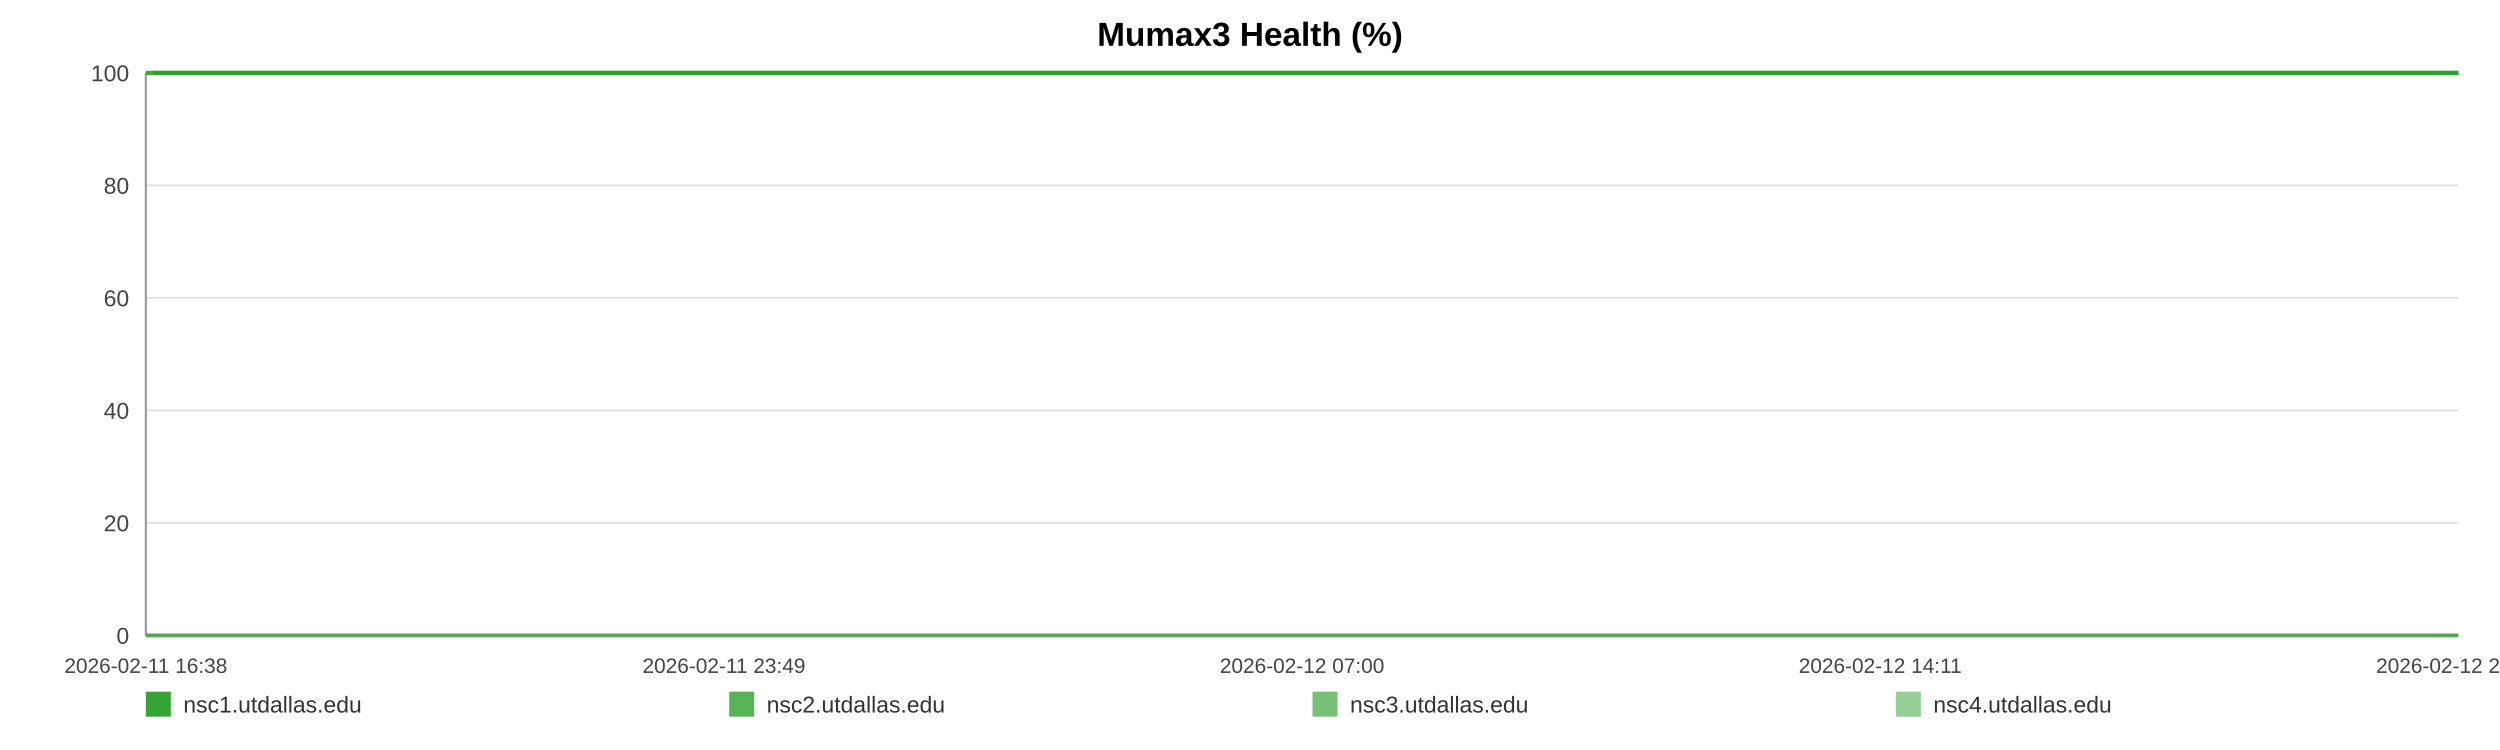
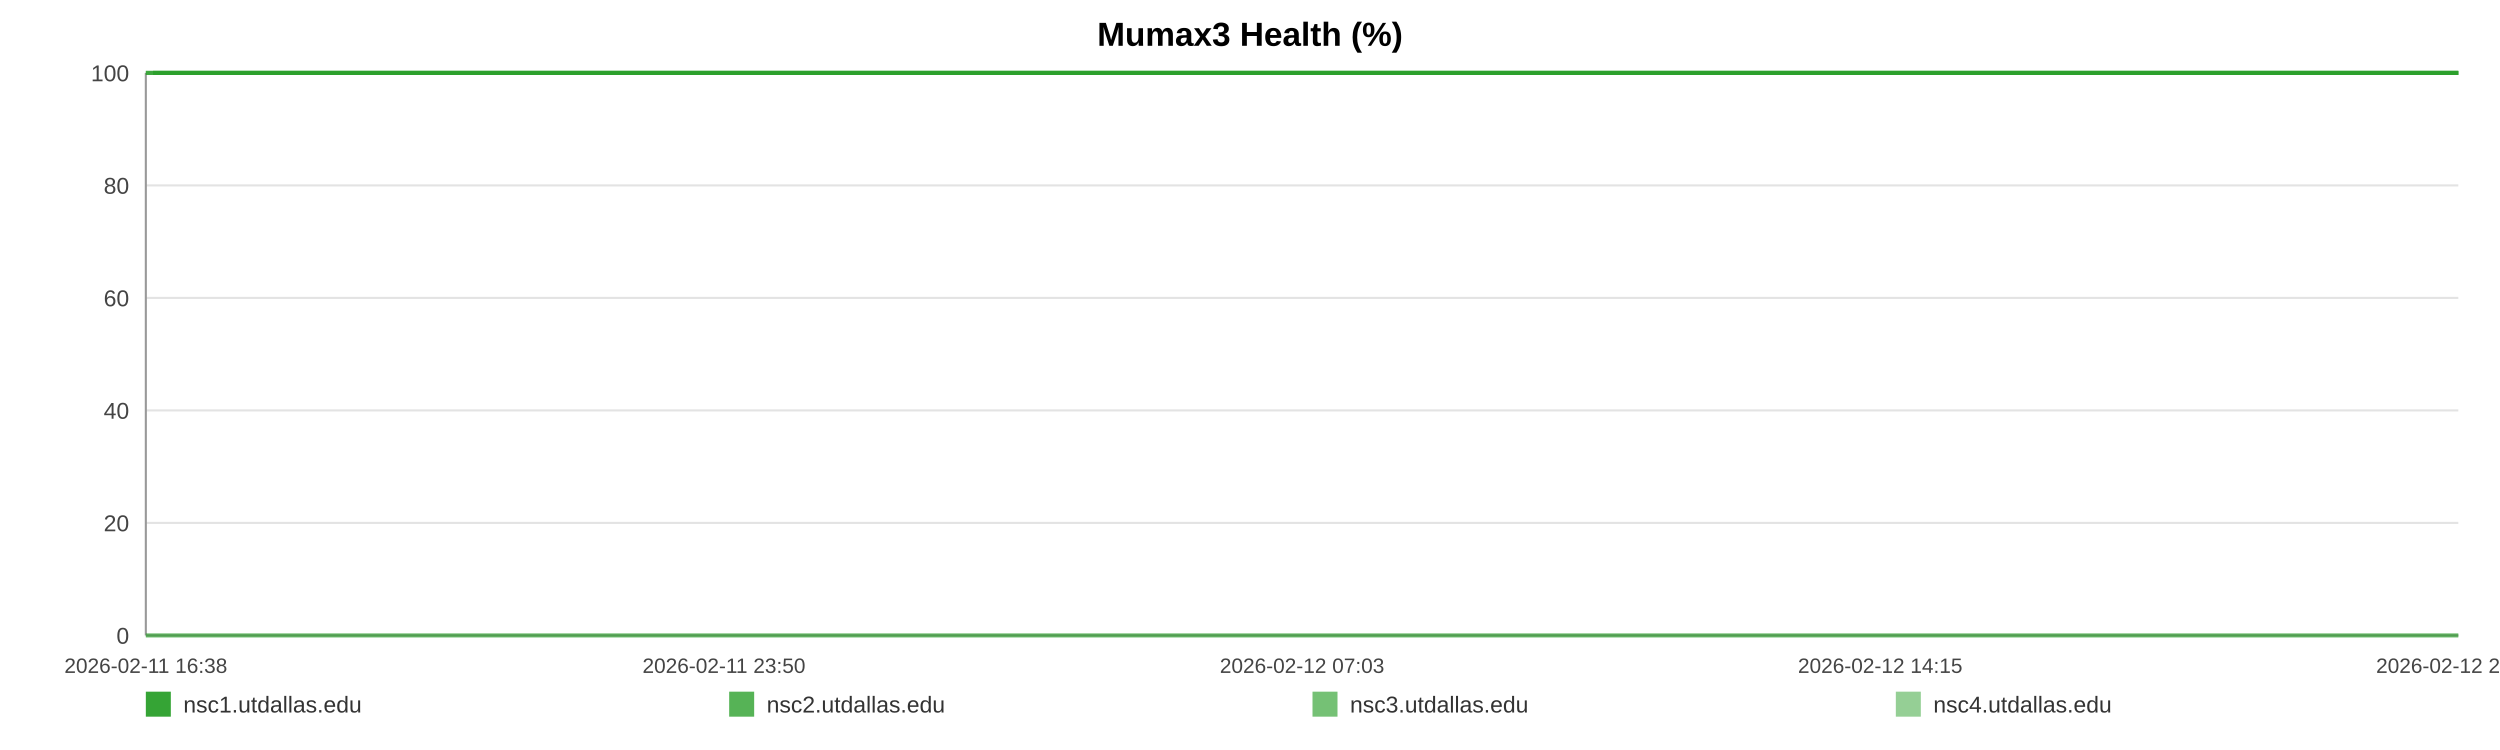
<svg xmlns="http://www.w3.org/2000/svg" width="1200" height="360" viewBox="0 0 1200 360" role="img" aria-label="Mumax3 Health (%)">
  <rect width="100%" height="100%" fill="#ffffff" />
  <text x="600.0" y="22" text-anchor="middle" font-size="16" font-family="Arial, Helvetica, sans-serif" font-weight="bold">Mumax3 Health (%)</text>
  <line x1="70" y1="35.00" x2="1180" y2="35.00" stroke="#e3e3e3" stroke-width="1" />
  <text x="62" y="39.00" text-anchor="end" font-size="11" fill="#444" font-family="Arial, Helvetica, sans-serif">100</text>
  <line x1="70" y1="89.00" x2="1180" y2="89.00" stroke="#e3e3e3" stroke-width="1" />
  <text x="62" y="93.00" text-anchor="end" font-size="11" fill="#444" font-family="Arial, Helvetica, sans-serif">80</text>
  <line x1="70" y1="143.00" x2="1180" y2="143.00" stroke="#e3e3e3" stroke-width="1" />
  <text x="62" y="147.00" text-anchor="end" font-size="11" fill="#444" font-family="Arial, Helvetica, sans-serif">60</text>
  <line x1="70" y1="197.00" x2="1180" y2="197.00" stroke="#e3e3e3" stroke-width="1" />
  <text x="62" y="201.00" text-anchor="end" font-size="11" fill="#444" font-family="Arial, Helvetica, sans-serif">40</text>
  <line x1="70" y1="251.00" x2="1180" y2="251.00" stroke="#e3e3e3" stroke-width="1" />
  <text x="62" y="255.00" text-anchor="end" font-size="11" fill="#444" font-family="Arial, Helvetica, sans-serif">20</text>
  <line x1="70" y1="305.00" x2="1180" y2="305.00" stroke="#e3e3e3" stroke-width="1" />
  <text x="62" y="309.00" text-anchor="end" font-size="11" fill="#444" font-family="Arial, Helvetica, sans-serif">0</text>
  <line x1="70" y1="35" x2="70" y2="305" stroke="#999" />
  <line x1="70" y1="305" x2="1180" y2="305" stroke="#999" />
  <text x="70.00" y="323" text-anchor="middle" font-size="10" fill="#444" font-family="Arial, Helvetica, sans-serif">2026-02-11 16:38</text>
-   <text x="347.50" y="323" text-anchor="middle" font-size="10" fill="#444" font-family="Arial, Helvetica, sans-serif">2026-02-11 23:49</text>
-   <text x="625.00" y="323" text-anchor="middle" font-size="10" fill="#444" font-family="Arial, Helvetica, sans-serif">2026-02-12 07:00</text>
-   <text x="902.50" y="323" text-anchor="middle" font-size="10" fill="#444" font-family="Arial, Helvetica, sans-serif">2026-02-12 14:11</text>
-   <text x="1180.00" y="323" text-anchor="middle" font-size="10" fill="#444" font-family="Arial, Helvetica, sans-serif">2026-02-12 21:22</text>
-   <polyline fill="none" stroke="#2ca02c" stroke-opacity="0.95" stroke-width="2" points="73.46,35.00 76.94,35.00 80.39,35.00 83.87,35.00 87.37,35.00 90.80,35.00 94.28,35.00 98.03,35.00 101.47,35.00 104.92,35.00 108.36,35.00 111.88,35.00 115.32,35.00 118.77,35.00 125.00,35.00 130.37,35.00 133.87,35.00 137.42,35.00 140.88,35.00 144.33,35.00 147.72,35.00 151.22,35.00 154.67,35.00 158.16,35.00 161.65,35.00 165.17,35.00 168.65,35.00 172.13,35.00 175.76,35.00 179.26,35.00 182.71,35.00 186.27,35.00 189.73,35.00 193.20,35.00 196.77,35.00 200.20,35.00 203.67,35.00 207.19,35.00 210.62,35.00 214.08,35.00 217.50,35.00 220.96,35.00 224.43,35.00 227.88,35.00 231.42,35.00 234.91,35.00 238.34,35.00 241.79,35.00 245.29,35.00 248.75,35.00 252.71,35.00 256.18,35.00 259.63,35.00 263.06,35.00 266.51,35.00 269.94,35.00 273.38,35.00 276.86,35.00 280.31,35.00 283.84,35.00 287.30,35.00 290.72,35.00 294.21,35.00 297.71,35.00 301.17,35.00 304.64,35.00 308.07,35.00 311.50,35.00 314.94,35.00 318.37,35.00 321.83,35.00 325.29,35.00 328.73,35.00 332.19,35.00 335.67,35.00 339.09,35.00 342.58,35.00 346.01,35.00 349.45,35.00 353.00,35.00 356.46,35.00 359.91,35.00 363.40,35.00 366.84,35.00 370.32,35.00 373.77,35.00 377.19,35.00 380.63,35.00 384.11,35.00 387.60,35.00 391.05,35.00 394.55,35.00 397.96,35.00 401.44,35.00 404.88,35.00 408.34,35.00 411.77,35.00 415.23,35.00 418.67,35.00 422.15,35.00 425.62,35.00 429.08,35.00 432.55,35.00 436.06,35.00 439.54,35.00 443.00,35.00 446.44,35.00 449.89,35.00 453.34,35.00 456.84,35.00 460.30,35.00 463.75,35.00 467.21,35.00 470.68,35.00 474.16,35.00 477.65,35.00 481.17,35.00 484.61,35.00 488.07,35.00 491.54,35.00 494.99,35.00 498.45,35.00 501.93,35.00 505.69,35.00 509.13,35.00 512.64,35.00 516.09,35.00 519.53,35.00 522.96,35.00 526.36,35.00 529.81,35.00 533.28,35.00 536.73,35.00 540.18,35.00 543.63,35.00 547.09,35.00 550.52,35.00 554.05,35.00 557.49,35.00 560.95,35.00 564.39,35.00 567.85,35.00 571.30,35.00 574.77,35.00 578.25,35.00 581.71,35.00 585.18,35.00 588.63,35.00 592.07,35.00 595.51,35.00 598.96,35.00 602.42,35.00 605.89,35.00 609.39,35.00 612.86,35.00 616.31,35.00 619.81,35.00 623.27,35.00 626.71,35.00 630.18,35.00 633.65,35.00 637.17,35.00 640.67,35.00 644.12,35.00 647.59,35.00 651.03,35.00 654.46,35.00 657.91,35.00 661.38,35.00 664.82,35.00 668.24,35.00 671.69,35.00 675.18,35.00 678.65,35.00 682.12,35.00 685.58,35.00 689.12,35.00 692.57,35.00 696.03,35.00 699.47,35.00 702.90,35.00 706.67,35.00 710.21,35.00 713.64,35.00 717.09,35.00 720.50,35.00 723.97,35.00 727.43,35.00 730.90,35.00 734.38,35.00 737.82,35.00 741.27,35.00 744.73,35.00 748.27,35.00 751.72,35.00 755.16,35.00 758.61,35.00 762.11,35.00 765.64,35.00 769.18,35.00 772.61,35.00 776.08,35.00 779.54,35.00 782.98,35.00 786.46,35.00 789.93,35.00 793.43,35.00 796.88,35.00 800.31,35.00 803.81,35.00 807.27,35.00 810.73,35.00 814.19,35.00 817.70,35.00 821.16,35.00 824.61,35.00 828.03,35.00 831.47,35.00 834.95,35.00 838.40,35.00 841.85,35.00 845.30,35.00 848.72,35.00 852.18,35.00 855.66,35.00 859.13,35.00 862.60,35.00 866.11,35.00 869.58,35.00 873.06,35.00 876.51,35.00 879.98,35.00 883.44,35.00 886.90,35.00 890.37,35.00 893.91,35.00 897.37,35.00 900.85,35.00 904.31,35.00 907.76,35.00 911.23,35.00 914.65,35.00 918.11,35.00 921.60,35.00 925.06,35.00 928.53,35.00 931.99,35.00 935.48,35.00 938.93,35.00 942.40,35.00 945.88,35.00 949.38,35.00 952.82,35.00 956.28,35.00 959.76,35.00 963.26,35.00 966.74,35.00 970.19,35.00 973.65,35.00 977.49,35.00 980.97,35.00 984.44,35.00 987.90,35.00 991.40,35.00 994.87,35.00 998.34,35.00 1001.82,35.00 1005.25,35.00 1008.82,35.00 1012.33,35.00 1015.76,35.00 1019.22,35.00 1022.68,35.00 1026.15,35.00 1029.61,35.00 1033.20,35.00 1036.67,35.00 1040.12,35.00 1043.63,35.00 1047.36,35.00 1050.83,35.00 1055.19,35.00 1061.04,35.00 1064.58,35.00 1068.12,35.00 1071.58,35.00 1074.97,35.00 1078.41,35.00 1081.93,35.00 1085.40,35.00 1088.89,35.00 1092.50,35.00 1096.08,35.00 1099.75,35.00 1103.22,35.00 1106.69,35.00 1110.15,35.00 1113.66,35.00 1117.17,35.00 1120.67,35.00 1124.11,35.00 1127.56,35.00 1131.17,35.00 1134.65,35.00 1138.08,35.00 1141.55,35.00 1145.07,35.00 1148.66,35.00 1152.15,35.00 1155.62,35.00 1159.18,35.00 1162.49,35.00 1165.94,35.00 1169.47,35.00 1172.91,35.00 1176.43,35.00 1180.00,35.00" />
-   <polyline fill="none" stroke="#2ca02c" stroke-opacity="0.80" stroke-width="2" points="70.00,35.00 73.46,35.00 76.94,35.00 80.39,35.00 83.87,35.00 87.37,35.00 90.80,35.00 94.28,35.00 98.03,35.00 101.47,35.00 104.92,35.00 108.36,35.00 111.88,35.00 115.32,35.00 118.77,35.00 125.00,35.00 130.37,35.00 133.87,35.00 137.42,35.00 140.88,35.00 144.33,35.00 147.72,35.00 151.22,35.00 154.67,35.00 158.16,35.00 161.65,35.00 165.17,35.00 168.65,35.00 172.13,35.00 175.76,35.00 179.26,35.00 182.71,35.00 186.27,35.00 189.73,35.00 193.20,35.00 196.77,35.00 200.20,35.00 203.67,35.00 207.19,35.00 210.62,35.00 214.08,35.00 217.50,35.00 220.96,35.00 224.43,35.00 227.88,35.00 231.42,35.00 234.91,35.00 238.34,35.00 241.79,35.00 245.29,35.00 248.75,35.00 252.71,35.00 256.18,35.00 259.63,35.00 263.06,35.00 266.51,35.00 269.94,35.00 273.38,35.00 276.86,35.00 280.31,35.00 283.84,35.00 287.30,35.00 290.72,35.00 294.21,35.00 297.71,35.00 301.17,35.00 304.64,35.00 308.07,35.00 311.50,35.00 314.94,35.00 318.37,35.00 321.83,35.00 325.29,35.00 328.73,35.00 332.19,35.00 335.67,35.00 339.09,35.00 342.58,35.00 346.01,35.00 349.45,35.00 353.00,35.00 356.46,35.00 359.91,35.00 363.40,35.00 366.84,35.00 370.32,35.00 373.77,35.00 377.19,35.00 380.63,35.00 384.11,35.00 387.60,35.00 391.05,35.00 394.55,35.00 397.96,35.00 401.44,35.00 404.88,35.00 408.34,35.00 411.77,35.00 415.23,35.00 418.67,35.00 422.15,35.00 425.62,35.00 429.08,35.00 432.55,35.00 436.06,35.00 439.54,35.00 443.00,35.00 446.44,35.00 449.89,35.00 453.34,35.00 456.84,35.00 460.30,35.00 463.75,35.00 467.21,35.00 470.68,35.00 474.16,35.00 477.65,35.00 481.17,35.00 484.61,35.00 488.07,35.00 491.54,35.00 494.99,35.00 498.45,35.00 501.93,35.00 505.69,35.00 509.13,35.00 512.64,35.00 516.09,35.00 519.53,35.00 522.96,35.00 526.36,35.00 529.81,35.00 533.28,35.00 536.73,35.00 540.18,35.00 543.63,35.00 547.09,35.00 550.52,35.00 554.05,35.00 557.49,35.00 560.95,35.00 564.39,35.00 567.85,35.00 571.30,35.00 574.77,35.00 578.25,35.00 581.71,35.00 585.18,35.00 588.63,35.00 592.07,35.00 595.51,35.00 598.96,35.00 602.42,35.00 605.89,35.00 609.39,35.00 612.86,35.00 616.31,35.00 619.81,35.00 623.27,35.00 626.71,35.00 630.18,35.00 633.65,35.00 637.17,35.00 640.67,35.00 644.12,35.00 647.59,35.00 651.03,35.00 654.46,35.00 657.91,35.00 661.38,35.00 664.82,35.00 668.24,35.00 671.69,35.00 675.18,35.00 678.65,35.00 682.12,35.00 685.58,35.00 689.12,35.00 692.57,35.00 696.03,35.00 699.47,35.00 702.90,35.00 706.67,35.00 710.21,35.00 713.64,35.00 717.09,35.00 720.50,35.00 723.97,35.00 727.43,35.00 730.90,35.00 734.38,35.00 737.82,35.00 741.27,35.00 744.73,35.00 748.27,35.00 751.72,35.00 755.16,35.00 758.61,35.00 762.11,35.00 765.64,35.00 769.18,35.00 772.61,35.00 776.08,35.00 779.54,35.00 782.98,35.00 786.46,35.00 789.93,35.00 793.43,35.00 796.88,35.00 800.31,35.00 803.81,35.00 807.27,35.00 810.73,35.00 814.19,35.00 817.70,35.00 821.16,35.00 824.61,35.00 828.03,35.00 831.47,35.00 834.95,35.00 838.40,35.00 841.85,35.00 845.30,35.00 848.72,35.00 852.18,35.00 855.66,35.00 859.13,35.00 862.60,35.00 866.11,35.00 869.58,35.00 873.06,35.00 876.51,35.00 879.98,35.00 883.44,35.00 886.90,35.00 890.37,35.00 893.91,35.00 897.37,35.00 900.85,35.00 904.31,35.00 907.76,35.00 911.23,35.00 914.65,35.00 918.11,35.00 921.60,35.00 925.06,35.00 928.53,35.00 931.99,35.00 935.48,35.00 938.93,35.00 942.40,35.00 945.88,35.00 949.38,35.00 952.82,35.00 956.28,35.00 959.76,35.00 963.26,35.00 966.74,35.00 970.19,35.00 973.65,35.00 977.49,35.00 980.97,35.00 984.44,35.00 987.90,35.00 991.40,35.00 994.87,35.00 998.34,35.00 1001.82,35.00 1005.25,35.00 1008.82,35.00 1012.33,35.00 1015.76,35.00 1019.22,35.00 1022.68,35.00 1026.15,35.00 1029.61,35.00 1033.20,35.00 1036.67,35.00 1040.12,35.00 1043.63,35.00 1047.36,35.00 1050.83,35.00 1055.19,35.00 1061.04,35.00 1064.58,35.00 1068.12,35.00 1071.58,35.00 1074.97,35.00 1078.41,35.00 1081.93,35.00 1085.40,35.00 1088.89,35.00 1092.50,35.00 1096.08,35.00 1099.75,35.00 1103.22,35.00 1106.69,35.00 1110.15,35.00 1113.66,35.00 1117.17,35.00 1120.67,35.00 1124.11,35.00 1127.56,35.00 1131.17,35.00 1134.65,35.00 1138.08,35.00 1141.55,35.00 1145.07,35.00 1148.66,35.00 1152.15,35.00 1155.62,35.00 1159.18,35.00 1162.49,35.00 1165.94,35.00 1169.47,35.00 1172.91,35.00 1176.43,35.00 1180.00,35.00" />
-   <polyline fill="none" stroke="#2ca02c" stroke-opacity="0.65" stroke-width="2" points="70.00,305.00 73.46,305.00 76.94,305.00 80.39,305.00 83.87,305.00 87.37,305.00 90.80,305.00 94.28,305.00 98.03,305.00 101.47,305.00 104.92,305.00 108.36,305.00 111.88,305.00 115.32,305.00 118.77,305.00 125.00,305.00 130.37,305.00 133.87,305.00 137.42,305.00 140.88,305.00 144.33,305.00 147.72,305.00 151.22,305.00 154.67,305.00 158.16,305.00 161.65,305.00 165.17,305.00 168.65,305.00 172.13,305.00 175.76,305.00 179.26,305.00 182.71,305.00 186.27,305.00 189.73,305.00 193.20,305.00 196.77,305.00 200.20,305.00 203.67,305.00 207.19,305.00 210.62,305.00 214.08,305.00 217.50,305.00 220.96,305.00 224.43,305.00 227.88,305.00 231.42,305.00 234.91,305.00 238.34,305.00 241.79,305.00 245.29,305.00 248.75,305.00 252.71,305.00 256.18,305.00 259.63,305.00 263.06,305.00 266.51,305.00 269.94,305.00 273.38,305.00 276.86,305.00 280.31,305.00 283.84,305.00 287.30,305.00 290.72,305.00 294.21,305.00 297.71,305.00 301.17,305.00 304.64,305.00 308.07,305.00 311.50,305.00 314.94,305.00 318.37,305.00 321.83,305.00 325.29,305.00 328.73,305.00 332.19,305.00 335.67,305.00 339.09,305.00 342.58,305.00 346.01,305.00 349.45,305.00 353.00,305.00 356.46,305.00 359.91,305.00 363.40,305.00 366.84,305.00 370.32,305.00 373.77,305.00 377.19,305.00 380.63,305.00 384.11,305.00 387.60,305.00 391.05,305.00 394.55,305.00 397.96,305.00 401.44,305.00 404.88,305.00 408.34,305.00 411.77,305.00 415.23,305.00 418.67,305.00 422.15,305.00 425.62,305.00 429.08,305.00 432.55,305.00 436.06,305.00 439.54,305.00 443.00,305.00 446.44,305.00 449.89,305.00 453.34,305.00 456.84,305.00 460.30,305.00 463.75,305.00 467.21,305.00 470.68,305.00 474.16,305.00 477.65,305.00 481.17,305.00 484.61,305.00 488.07,305.00 491.54,305.00 494.99,305.00 498.45,305.00 501.93,305.00 505.69,305.00 509.13,305.00 512.64,305.00 516.09,305.00 519.53,305.00 522.96,305.00 526.36,305.00 529.81,305.00 533.28,305.00 536.73,305.00 540.18,305.00 543.63,305.00 547.09,305.00 550.52,305.00 554.05,305.00 557.49,305.00 560.95,305.00 564.39,305.00 567.85,305.00 571.30,305.00 574.77,305.00 578.25,305.00 581.71,305.00 585.18,305.00 588.63,305.00 592.07,305.00 595.51,305.00 598.96,305.00 602.42,305.00 605.89,305.00 609.39,305.00 612.86,305.00 616.31,305.00 619.81,305.00 623.27,305.00 626.71,305.00 630.18,305.00 633.65,305.00 637.17,305.00 640.67,305.00 644.12,305.00 647.59,305.00 651.03,305.00 654.46,305.00 657.91,305.00 661.38,305.00 664.82,305.00 668.24,305.00 671.69,305.00 675.18,305.00 678.65,305.00 682.12,305.00 685.58,305.00 689.12,305.00 692.57,305.00 696.03,305.00 699.47,305.00 702.90,305.00 706.67,305.00 710.21,305.00 713.64,305.00 717.09,305.00 720.50,305.00 723.97,305.00 727.43,305.00 730.90,305.00 734.38,305.00 737.82,305.00 741.27,305.00 744.73,305.00 748.27,305.00 751.72,305.00 755.16,305.00 758.61,305.00 762.11,305.00 765.64,305.00 769.18,305.00 772.61,305.00 776.08,305.00 779.54,305.00 782.98,305.00 786.46,305.00 789.93,305.00 793.43,305.00 796.88,305.00 800.31,305.00 803.81,305.00 807.27,305.00 810.73,305.00 814.19,305.00 817.70,305.00 821.16,305.00 824.61,305.00 828.03,305.00 831.47,305.00 834.95,305.00 838.40,305.00 841.85,305.00 845.30,305.00 848.72,305.00 852.18,305.00 855.66,305.00 859.13,305.00 862.60,305.00 866.11,305.00 869.58,305.00 873.06,305.00 876.51,305.00 879.98,305.00 883.44,305.00 886.90,305.00 890.37,305.00 893.91,305.00 897.37,305.00 900.85,305.00 904.31,305.00 907.76,305.00 911.23,305.00 914.65,305.00 918.11,305.00 921.60,305.00 925.06,305.00 928.53,305.00 931.99,305.00 935.48,305.00 938.93,305.00 942.40,305.00 945.88,305.00 949.38,305.00 952.82,305.00 956.28,305.00 959.76,305.00 963.26,305.00 966.74,305.00 970.19,305.00 973.65,305.00 977.49,305.00 980.97,305.00 984.44,305.00 987.90,305.00 991.40,305.00 994.87,305.00 998.34,305.00 1001.82,305.00 1005.25,305.00 1008.82,305.00 1012.33,305.00 1015.76,305.00 1019.22,305.00 1022.68,305.00 1026.15,305.00 1029.61,305.00 1033.20,305.00 1036.67,305.00 1040.12,305.00 1043.63,305.00 1047.36,305.00 1050.83,305.00 1055.19,305.00 1061.04,305.00 1064.58,305.00 1068.12,305.00 1071.58,305.00 1074.97,305.00 1078.41,305.00 1081.93,305.00 1085.40,305.00 1088.89,305.00 1092.50,305.00 1096.08,305.00 1099.75,305.00 1103.22,305.00 1106.69,305.00 1110.15,305.00 1113.66,305.00 1117.17,305.00 1120.67,305.00 1124.11,305.00 1127.56,305.00 1131.17,305.00 1134.65,305.00 1138.08,305.00 1141.55,305.00 1145.07,305.00 1148.66,305.00 1152.15,305.00 1155.62,305.00 1159.18,305.00 1162.49,305.00 1165.94,305.00 1169.47,305.00 1172.91,305.00 1176.43,305.00 1180.00,305.00" />
-   <polyline fill="none" stroke="#2ca02c" stroke-opacity="0.50" stroke-width="2" points="70.00,35.00 73.46,35.00 76.94,35.00 80.39,35.00 83.87,35.00 87.37,35.00 90.80,35.00 94.28,35.00 98.03,35.00 101.47,35.00 104.92,35.00 108.36,35.00 111.88,35.00 115.32,35.00 118.77,35.00 125.00,35.00 130.37,35.00 133.87,35.00 137.42,35.00 140.88,35.00 144.33,35.00 147.72,35.00 151.22,35.00 154.67,35.00 158.16,35.00 161.65,35.00 165.17,35.00 168.65,35.00 172.13,35.00 175.76,35.00 179.26,35.00 182.71,35.00 186.27,35.00 189.73,35.00 193.20,35.00 196.77,35.00 200.20,35.00 203.67,35.00 207.19,35.00 210.62,35.00 214.08,35.00 217.50,35.00 220.96,35.00 224.43,35.00 227.88,35.00 231.42,35.00 234.91,35.00 238.34,35.00 241.79,35.00 245.29,35.00 248.75,35.00 252.71,35.00 256.18,35.00 259.63,35.00 263.06,35.00 266.51,35.00 269.94,35.00 273.38,35.00 276.86,35.00 280.31,35.00 283.84,35.00 287.30,35.00 290.72,35.00 294.21,35.00 297.71,35.00 301.17,35.00 304.64,35.00 308.07,35.00 311.50,35.00 314.94,35.00 318.37,35.00 321.83,35.00 325.29,35.00 328.73,35.00 332.19,35.00 335.67,35.00 339.09,35.00 342.58,35.00 346.01,35.00 349.45,35.00 353.00,35.00 356.46,35.00 359.91,35.00 363.40,35.00 366.84,35.00 370.32,35.00 373.77,35.00 377.19,35.00 380.63,35.00 384.11,35.00 387.60,35.00 391.05,35.00 394.55,35.00 397.96,35.00 401.44,35.00 404.88,35.00 408.34,35.00 411.77,35.00 415.23,35.00 418.67,35.00 422.15,35.00 425.62,35.00 429.08,35.00 432.55,35.00 436.06,35.00 439.54,35.00 443.00,35.00 446.44,35.00 449.89,35.00 453.34,35.00 456.84,35.00 460.30,35.00 463.75,35.00 467.21,35.00 470.68,35.00 474.16,35.00 477.65,35.00 481.17,35.00 484.61,35.00 488.07,35.00 491.54,35.00 494.99,35.00 498.45,35.00 501.93,35.00 505.69,35.00 509.13,35.00 512.64,35.00 516.09,35.00 519.53,35.00 522.96,35.00 526.36,35.00 529.81,35.00 533.28,35.00 536.73,35.00 540.18,35.00 543.63,35.00 547.09,35.00 550.52,35.00 554.05,35.00 557.49,35.00 560.95,35.00 564.39,35.00 567.85,35.00 571.30,35.00 574.77,35.00 578.25,35.00 581.71,35.00 585.18,35.00 588.63,35.00 592.07,35.00 595.51,35.00 598.96,35.00 602.42,35.00 605.89,35.00 609.39,35.00 612.86,35.00 616.31,35.00 619.81,35.00 623.27,35.00 626.71,35.00 630.18,35.00 633.65,35.00 637.17,35.00 640.67,35.00 644.12,35.00 647.59,35.00 651.03,35.00 654.46,35.00 657.91,35.00 661.38,35.00 664.82,35.00 668.24,35.00 671.69,35.00 675.18,35.00 678.65,35.00 682.12,35.00 685.58,35.00 689.12,35.00 692.57,35.00 696.03,35.00 699.47,35.00 702.90,35.00 706.67,35.00 710.21,35.00 713.64,35.00 717.09,35.00 720.50,35.00 723.97,35.00 727.43,35.00 730.90,35.00 734.38,35.00 737.82,35.00 741.27,35.00 744.73,35.00 748.27,35.00 751.72,35.00 755.16,35.00 758.61,35.00 762.11,35.00 765.64,35.00 769.18,35.00 772.61,35.00 776.08,35.00 779.54,35.00 782.98,35.00 786.46,35.00 789.93,35.00 793.43,35.00 796.88,35.00 800.31,35.00 803.81,35.00 807.27,35.00 810.73,35.00 814.19,35.00 817.70,35.00 821.16,35.00 824.61,35.00 828.03,35.00 831.47,35.00 834.95,35.00 838.40,35.00 841.85,35.00 845.30,35.00 848.72,35.00 852.18,35.00 855.66,35.00 859.13,35.00 862.60,35.00 866.11,35.00 869.58,35.00 873.06,35.00 876.51,35.00 879.98,35.00 883.44,35.00 886.90,35.00 890.37,35.00 893.91,35.00 897.37,35.00 900.85,35.00 904.31,35.00 907.76,35.00 911.23,35.00 914.65,35.00 918.11,35.00 921.60,35.00 925.06,35.00 928.53,35.00 931.99,35.00 935.48,35.00 938.93,35.00 942.40,35.00 945.88,35.00 949.38,35.00 952.82,35.00 956.28,35.00 959.76,35.00 963.26,35.00 966.74,35.00 970.19,35.00 973.65,35.00 977.49,35.00 980.97,35.00 984.44,35.00 987.90,35.00 991.40,35.00 994.87,35.00 998.34,35.00 1001.82,35.00 1005.25,35.00 1008.82,35.00 1012.33,35.00 1015.76,35.00 1019.22,35.00 1022.68,35.00 1026.15,35.00 1029.61,35.00 1033.20,35.00 1036.67,35.00 1040.12,35.00 1043.63,35.00 1047.36,35.00 1050.83,35.00 1055.19,35.00 1061.04,35.00 1064.58,35.00 1068.12,35.00 1071.58,35.00 1074.97,35.00 1078.41,35.00 1081.93,35.00 1085.40,35.00 1088.89,35.00 1092.50,35.00 1096.08,35.00 1099.75,35.00 1103.22,35.00 1106.69,35.00 1110.15,35.00 1113.66,35.00 1117.17,35.00 1120.67,35.00 1124.11,35.00 1127.56,35.00 1131.17,35.00 1134.65,35.00 1138.08,35.00 1141.55,35.00 1145.07,35.00 1148.66,35.00 1152.15,35.00 1155.62,35.00 1159.18,35.00 1162.49,35.00 1165.94,35.00 1169.47,35.00 1172.91,35.00 1176.43,35.00 1180.00,35.00" />
+   <text x="347.50" y="323" text-anchor="middle" font-size="10" fill="#444" font-family="Arial, Helvetica, sans-serif">2026-02-11 23:50</text>
+   <text x="625.00" y="323" text-anchor="middle" font-size="10" fill="#444" font-family="Arial, Helvetica, sans-serif">2026-02-12 07:03</text>
+   <text x="902.50" y="323" text-anchor="middle" font-size="10" fill="#444" font-family="Arial, Helvetica, sans-serif">2026-02-12 14:15</text>
+   <text x="1180.00" y="323" text-anchor="middle" font-size="10" fill="#444" font-family="Arial, Helvetica, sans-serif">2026-02-12 21:27</text>
+   <polyline fill="none" stroke="#2ca02c" stroke-opacity="0.95" stroke-width="2" points="73.45,35.00 76.92,35.00 80.36,35.00 83.83,35.00 87.31,35.00 90.74,35.00 94.20,35.00 97.94,35.00 101.38,35.00 104.81,35.00 108.24,35.00 111.75,35.00 115.18,35.00 118.62,35.00 124.83,35.00 130.19,35.00 133.67,35.00 137.21,35.00 140.66,35.00 144.10,35.00 147.48,35.00 150.96,35.00 154.41,35.00 157.88,35.00 161.36,35.00 164.88,35.00 168.34,35.00 171.81,35.00 175.43,35.00 178.92,35.00 182.36,35.00 185.90,35.00 189.36,35.00 192.81,35.00 196.37,35.00 199.79,35.00 203.25,35.00 206.77,35.00 210.18,35.00 213.63,35.00 217.04,35.00 220.49,35.00 223.95,35.00 227.38,35.00 230.91,35.00 234.40,35.00 237.81,35.00 241.25,35.00 244.74,35.00 248.20,35.00 252.14,35.00 255.60,35.00 259.04,35.00 262.46,35.00 265.89,35.00 269.32,35.00 272.75,35.00 276.21,35.00 279.66,35.00 283.18,35.00 286.62,35.00 290.03,35.00 293.51,35.00 297.00,35.00 300.45,35.00 303.91,35.00 307.32,35.00 310.74,35.00 314.18,35.00 317.60,35.00 321.04,35.00 324.50,35.00 327.92,35.00 331.37,35.00 334.84,35.00 338.25,35.00 341.73,35.00 345.15,35.00 348.58,35.00 352.12,35.00 355.56,35.00 359.01,35.00 362.48,35.00 365.92,35.00 369.38,35.00 372.82,35.00 376.23,35.00 379.66,35.00 383.13,35.00 386.61,35.00 390.05,35.00 393.54,35.00 396.94,35.00 400.40,35.00 403.84,35.00 407.28,35.00 410.70,35.00 414.16,35.00 417.58,35.00 421.05,35.00 424.51,35.00 427.96,35.00 431.42,35.00 434.91,35.00 438.39,35.00 441.83,35.00 445.27,35.00 448.71,35.00 452.14,35.00 455.63,35.00 459.08,35.00 462.53,35.00 465.97,35.00 469.43,35.00 472.90,35.00 476.37,35.00 479.88,35.00 483.31,35.00 486.77,35.00 490.22,35.00 493.67,35.00 497.11,35.00 500.59,35.00 504.33,35.00 507.76,35.00 511.26,35.00 514.70,35.00 518.12,35.00 521.55,35.00 524.94,35.00 528.38,35.00 531.83,35.00 535.28,35.00 538.71,35.00 542.15,35.00 545.60,35.00 549.02,35.00 552.54,35.00 555.97,35.00 559.41,35.00 562.85,35.00 566.30,35.00 569.73,35.00 573.20,35.00 576.66,35.00 580.12,35.00 583.57,35.00 587.01,35.00 590.44,35.00 593.87,35.00 597.31,35.00 600.76,35.00 604.22,35.00 607.71,35.00 611.16,35.00 614.61,35.00 618.09,35.00 621.55,35.00 624.97,35.00 628.43,35.00 631.89,35.00 635.39,35.00 638.89,35.00 642.32,35.00 645.79,35.00 649.21,35.00 652.63,35.00 656.08,35.00 659.53,35.00 662.96,35.00 666.38,35.00 669.81,35.00 673.29,35.00 676.75,35.00 680.21,35.00 683.66,35.00 687.19,35.00 690.63,35.00 694.07,35.00 697.51,35.00 700.93,35.00 704.68,35.00 708.21,35.00 711.63,35.00 715.07,35.00 718.47,35.00 721.93,35.00 725.37,35.00 728.84,35.00 732.30,35.00 735.74,35.00 739.17,35.00 742.62,35.00 746.15,35.00 749.60,35.00 753.02,35.00 756.46,35.00 759.95,35.00 763.47,35.00 767.00,35.00 770.42,35.00 773.87,35.00 777.33,35.00 780.76,35.00 784.22,35.00 787.68,35.00 791.17,35.00 794.61,35.00 798.03,35.00 801.52,35.00 804.97,35.00 808.41,35.00 811.87,35.00 815.36,35.00 818.82,35.00 822.25,35.00 825.66,35.00 829.10,35.00 832.56,35.00 836.00,35.00 839.44,35.00 842.88,35.00 846.29,35.00 849.74,35.00 853.21,35.00 856.67,35.00 860.13,35.00 863.63,35.00 867.08,35.00 870.56,35.00 873.99,35.00 877.45,35.00 880.90,35.00 884.35,35.00 887.81,35.00 891.34,35.00 894.79,35.00 898.25,35.00 901.71,35.00 905.14,35.00 908.61,35.00 912.02,35.00 915.46,35.00 918.94,35.00 922.39,35.00 925.85,35.00 929.30,35.00 932.77,35.00 936.22,35.00 939.67,35.00 943.15,35.00 946.63,35.00 950.07,35.00 953.51,35.00 956.99,35.00 960.47,35.00 963.94,35.00 967.38,35.00 970.82,35.00 974.65,35.00 978.13,35.00 981.58,35.00 985.04,35.00 988.52,35.00 991.99,35.00 995.44,35.00 998.91,35.00 1002.33,35.00 1005.89,35.00 1009.39,35.00 1012.81,35.00 1016.25,35.00 1019.71,35.00 1023.16,35.00 1026.62,35.00 1030.20,35.00 1033.65,35.00 1037.10,35.00 1040.59,35.00 1044.31,35.00 1047.77,35.00 1052.11,35.00 1057.95,35.00 1061.48,35.00 1065.01,35.00 1068.45,35.00 1071.83,35.00 1075.26,35.00 1078.77,35.00 1082.23,35.00 1085.71,35.00 1089.30,35.00 1092.88,35.00 1096.53,35.00 1100.00,35.00 1103.45,35.00 1106.91,35.00 1110.40,35.00 1113.90,35.00 1117.39,35.00 1120.82,35.00 1124.26,35.00 1127.86,35.00 1131.33,35.00 1134.74,35.00 1138.21,35.00 1141.72,35.00 1145.30,35.00 1148.77,35.00 1152.23,35.00 1155.78,35.00 1159.08,35.00 1162.52,35.00 1166.03,35.00 1169.47,35.00 1172.97,35.00 1176.54,35.00 1180.00,35.00" />
+   <polyline fill="none" stroke="#2ca02c" stroke-opacity="0.80" stroke-width="2" points="70.00,35.00 73.45,35.00 76.92,35.00 80.36,35.00 83.83,35.00 87.31,35.00 90.74,35.00 94.20,35.00 97.94,35.00 101.38,35.00 104.81,35.00 108.24,35.00 111.75,35.00 115.18,35.00 118.62,35.00 124.83,35.00 130.19,35.00 133.67,35.00 137.21,35.00 140.66,35.00 144.10,35.00 147.48,35.00 150.96,35.00 154.41,35.00 157.88,35.00 161.36,35.00 164.88,35.00 168.34,35.00 171.81,35.00 175.43,35.00 178.92,35.00 182.36,35.00 185.90,35.00 189.36,35.00 192.81,35.00 196.37,35.00 199.79,35.00 203.25,35.00 206.77,35.00 210.18,35.00 213.63,35.00 217.04,35.00 220.49,35.00 223.95,35.00 227.38,35.00 230.91,35.00 234.40,35.00 237.81,35.00 241.25,35.00 244.74,35.00 248.20,35.00 252.14,35.00 255.60,35.00 259.04,35.00 262.46,35.00 265.89,35.00 269.32,35.00 272.75,35.00 276.21,35.00 279.66,35.00 283.18,35.00 286.62,35.00 290.03,35.00 293.51,35.00 297.00,35.00 300.45,35.00 303.91,35.00 307.32,35.00 310.74,35.00 314.18,35.00 317.60,35.00 321.04,35.00 324.50,35.00 327.92,35.00 331.37,35.00 334.84,35.00 338.25,35.00 341.73,35.00 345.15,35.00 348.58,35.00 352.12,35.00 355.56,35.00 359.01,35.00 362.48,35.00 365.92,35.00 369.38,35.00 372.82,35.00 376.23,35.00 379.66,35.00 383.13,35.00 386.61,35.00 390.05,35.00 393.54,35.00 396.94,35.00 400.40,35.00 403.84,35.00 407.28,35.00 410.70,35.00 414.16,35.00 417.58,35.00 421.05,35.00 424.51,35.00 427.96,35.00 431.42,35.00 434.91,35.00 438.39,35.00 441.83,35.00 445.27,35.00 448.71,35.00 452.14,35.00 455.63,35.00 459.08,35.00 462.53,35.00 465.97,35.00 469.43,35.00 472.90,35.00 476.37,35.00 479.88,35.00 483.31,35.00 486.77,35.00 490.22,35.00 493.67,35.00 497.11,35.00 500.59,35.00 504.33,35.00 507.76,35.00 511.26,35.00 514.70,35.00 518.12,35.00 521.55,35.00 524.94,35.00 528.38,35.00 531.83,35.00 535.28,35.00 538.71,35.00 542.15,35.00 545.60,35.00 549.02,35.00 552.54,35.00 555.97,35.00 559.41,35.00 562.85,35.00 566.30,35.00 569.73,35.00 573.20,35.00 576.66,35.00 580.12,35.00 583.57,35.00 587.01,35.00 590.44,35.00 593.87,35.00 597.31,35.00 600.76,35.00 604.22,35.00 607.71,35.00 611.16,35.00 614.61,35.00 618.09,35.00 621.55,35.00 624.97,35.00 628.43,35.00 631.89,35.00 635.39,35.00 638.89,35.00 642.32,35.00 645.79,35.00 649.21,35.00 652.63,35.00 656.08,35.00 659.53,35.00 662.96,35.00 666.38,35.00 669.81,35.00 673.29,35.00 676.75,35.00 680.21,35.00 683.66,35.00 687.19,35.00 690.63,35.00 694.07,35.00 697.51,35.00 700.93,35.00 704.68,35.00 708.21,35.00 711.63,35.00 715.07,35.00 718.47,35.00 721.93,35.00 725.37,35.00 728.84,35.00 732.30,35.00 735.74,35.00 739.17,35.00 742.62,35.00 746.15,35.00 749.60,35.00 753.02,35.00 756.46,35.00 759.95,35.00 763.47,35.00 767.00,35.00 770.42,35.00 773.87,35.00 777.33,35.00 780.76,35.00 784.22,35.00 787.68,35.00 791.17,35.00 794.61,35.00 798.03,35.00 801.52,35.00 804.97,35.00 808.41,35.00 811.87,35.00 815.36,35.00 818.82,35.00 822.25,35.00 825.66,35.00 829.10,35.00 832.56,35.00 836.00,35.00 839.44,35.00 842.88,35.00 846.29,35.00 849.74,35.00 853.21,35.00 856.67,35.00 860.13,35.00 863.63,35.00 867.08,35.00 870.56,35.00 873.99,35.00 877.45,35.00 880.90,35.00 884.35,35.00 887.81,35.00 891.34,35.00 894.79,35.00 898.25,35.00 901.71,35.00 905.14,35.00 908.61,35.00 912.02,35.00 915.46,35.00 918.94,35.00 922.39,35.00 925.85,35.00 929.30,35.00 932.77,35.00 936.22,35.00 939.67,35.00 943.15,35.00 946.63,35.00 950.07,35.00 953.51,35.00 956.99,35.00 960.47,35.00 963.94,35.00 967.38,35.00 970.82,35.00 974.65,35.00 978.13,35.00 981.58,35.00 985.04,35.00 988.52,35.00 991.99,35.00 995.44,35.00 998.91,35.00 1002.33,35.00 1005.89,35.00 1009.39,35.00 1012.81,35.00 1016.25,35.00 1019.71,35.00 1023.16,35.00 1026.62,35.00 1030.20,35.00 1033.65,35.00 1037.10,35.00 1040.59,35.00 1044.31,35.00 1047.77,35.00 1052.11,35.00 1057.95,35.00 1061.48,35.00 1065.01,35.00 1068.45,35.00 1071.83,35.00 1075.26,35.00 1078.77,35.00 1082.23,35.00 1085.71,35.00 1089.30,35.00 1092.88,35.00 1096.53,35.00 1100.00,35.00 1103.45,35.00 1106.91,35.00 1110.40,35.00 1113.90,35.00 1117.39,35.00 1120.82,35.00 1124.26,35.00 1127.86,35.00 1131.33,35.00 1134.74,35.00 1138.21,35.00 1141.72,35.00 1145.30,35.00 1148.77,35.00 1152.23,35.00 1155.78,35.00 1159.08,35.00 1162.52,35.00 1166.03,35.00 1169.47,35.00 1172.97,35.00 1176.54,35.00 1180.00,35.00" />
+   <polyline fill="none" stroke="#2ca02c" stroke-opacity="0.65" stroke-width="2" points="70.00,305.00 73.45,305.00 76.92,305.00 80.36,305.00 83.83,305.00 87.31,305.00 90.74,305.00 94.20,305.00 97.94,305.00 101.38,305.00 104.81,305.00 108.24,305.00 111.75,305.00 115.18,305.00 118.62,305.00 124.83,305.00 130.19,305.00 133.67,305.00 137.21,305.00 140.66,305.00 144.10,305.00 147.48,305.00 150.96,305.00 154.41,305.00 157.88,305.00 161.36,305.00 164.88,305.00 168.34,305.00 171.81,305.00 175.43,305.00 178.92,305.00 182.36,305.00 185.90,305.00 189.36,305.00 192.81,305.00 196.37,305.00 199.79,305.00 203.25,305.00 206.77,305.00 210.18,305.00 213.63,305.00 217.04,305.00 220.49,305.00 223.95,305.00 227.38,305.00 230.91,305.00 234.40,305.00 237.81,305.00 241.25,305.00 244.74,305.00 248.20,305.00 252.14,305.00 255.60,305.00 259.04,305.00 262.46,305.00 265.89,305.00 269.32,305.00 272.75,305.00 276.21,305.00 279.66,305.00 283.18,305.00 286.62,305.00 290.03,305.00 293.51,305.00 297.00,305.00 300.45,305.00 303.91,305.00 307.32,305.00 310.74,305.00 314.18,305.00 317.60,305.00 321.04,305.00 324.50,305.00 327.92,305.00 331.37,305.00 334.84,305.00 338.25,305.00 341.73,305.00 345.15,305.00 348.58,305.00 352.12,305.00 355.56,305.00 359.01,305.00 362.48,305.00 365.92,305.00 369.38,305.00 372.82,305.00 376.23,305.00 379.66,305.00 383.13,305.00 386.61,305.00 390.05,305.00 393.54,305.00 396.94,305.00 400.40,305.00 403.84,305.00 407.28,305.00 410.70,305.00 414.16,305.00 417.58,305.00 421.05,305.00 424.51,305.00 427.96,305.00 431.42,305.00 434.91,305.00 438.39,305.00 441.83,305.00 445.27,305.00 448.71,305.00 452.14,305.00 455.63,305.00 459.08,305.00 462.53,305.00 465.97,305.00 469.43,305.00 472.90,305.00 476.37,305.00 479.88,305.00 483.31,305.00 486.77,305.00 490.22,305.00 493.67,305.00 497.11,305.00 500.59,305.00 504.33,305.00 507.76,305.00 511.26,305.00 514.70,305.00 518.12,305.00 521.55,305.00 524.94,305.00 528.38,305.00 531.83,305.00 535.28,305.00 538.71,305.00 542.15,305.00 545.60,305.00 549.02,305.00 552.54,305.00 555.97,305.00 559.41,305.00 562.85,305.00 566.30,305.00 569.73,305.00 573.20,305.00 576.66,305.00 580.12,305.00 583.57,305.00 587.01,305.00 590.44,305.00 593.87,305.00 597.31,305.00 600.76,305.00 604.22,305.00 607.71,305.00 611.16,305.00 614.61,305.00 618.09,305.00 621.55,305.00 624.97,305.00 628.43,305.00 631.89,305.00 635.39,305.00 638.89,305.00 642.32,305.00 645.79,305.00 649.21,305.00 652.63,305.00 656.08,305.00 659.53,305.00 662.96,305.00 666.38,305.00 669.81,305.00 673.29,305.00 676.75,305.00 680.21,305.00 683.66,305.00 687.19,305.00 690.63,305.00 694.07,305.00 697.51,305.00 700.93,305.00 704.68,305.00 708.21,305.00 711.63,305.00 715.07,305.00 718.47,305.00 721.93,305.00 725.37,305.00 728.84,305.00 732.30,305.00 735.74,305.00 739.17,305.00 742.62,305.00 746.15,305.00 749.60,305.00 753.02,305.00 756.46,305.00 759.95,305.00 763.47,305.00 767.00,305.00 770.42,305.00 773.87,305.00 777.33,305.00 780.76,305.00 784.22,305.00 787.68,305.00 791.17,305.00 794.61,305.00 798.03,305.00 801.52,305.00 804.97,305.00 808.41,305.00 811.87,305.00 815.36,305.00 818.82,305.00 822.25,305.00 825.66,305.00 829.10,305.00 832.56,305.00 836.00,305.00 839.44,305.00 842.88,305.00 846.29,305.00 849.74,305.00 853.21,305.00 856.67,305.00 860.13,305.00 863.63,305.00 867.08,305.00 870.56,305.00 873.99,305.00 877.45,305.00 880.90,305.00 884.35,305.00 887.81,305.00 891.34,305.00 894.79,305.00 898.25,305.00 901.71,305.00 905.14,305.00 908.61,305.00 912.02,305.00 915.46,305.00 918.94,305.00 922.39,305.00 925.85,305.00 929.30,305.00 932.77,305.00 936.22,305.00 939.67,305.00 943.15,305.00 946.63,305.00 950.07,305.00 953.51,305.00 956.99,305.00 960.47,305.00 963.94,305.00 967.38,305.00 970.82,305.00 974.65,305.00 978.13,305.00 981.58,305.00 985.04,305.00 988.52,305.00 991.99,305.00 995.44,305.00 998.91,305.00 1002.33,305.00 1005.89,305.00 1009.39,305.00 1012.81,305.00 1016.25,305.00 1019.71,305.00 1023.16,305.00 1026.62,305.00 1030.20,305.00 1033.65,305.00 1037.10,305.00 1040.59,305.00 1044.31,305.00 1047.77,305.00 1052.11,305.00 1057.95,305.00 1061.48,305.00 1065.01,305.00 1068.45,305.00 1071.83,305.00 1075.26,305.00 1078.77,305.00 1082.23,305.00 1085.71,305.00 1089.30,305.00 1092.88,305.00 1096.53,305.00 1100.00,305.00 1103.45,305.00 1106.91,305.00 1110.40,305.00 1113.90,305.00 1117.39,305.00 1120.82,305.00 1124.26,305.00 1127.86,305.00 1131.33,305.00 1134.74,305.00 1138.21,305.00 1141.72,305.00 1145.30,305.00 1148.77,305.00 1152.23,305.00 1155.78,305.00 1159.08,305.00 1162.52,305.00 1166.03,305.00 1169.47,305.00 1172.97,305.00 1176.54,305.00 1180.00,305.00" />
+   <polyline fill="none" stroke="#2ca02c" stroke-opacity="0.50" stroke-width="2" points="70.00,35.00 73.45,35.00 76.92,35.00 80.36,35.00 83.83,35.00 87.31,35.00 90.74,35.00 94.20,35.00 97.94,35.00 101.38,35.00 104.81,35.00 108.24,35.00 111.75,35.00 115.18,35.00 118.62,35.00 124.83,35.00 130.19,35.00 133.67,35.00 137.21,35.00 140.66,35.00 144.10,35.00 147.48,35.00 150.96,35.00 154.41,35.00 157.88,35.00 161.36,35.00 164.88,35.00 168.34,35.00 171.81,35.00 175.43,35.00 178.92,35.00 182.36,35.00 185.90,35.00 189.36,35.00 192.81,35.00 196.37,35.00 199.79,35.00 203.25,35.00 206.77,35.00 210.18,35.00 213.63,35.00 217.04,35.00 220.49,35.00 223.95,35.00 227.38,35.00 230.91,35.00 234.40,35.00 237.81,35.00 241.25,35.00 244.74,35.00 248.20,35.00 252.14,35.00 255.60,35.00 259.04,35.00 262.46,35.00 265.89,35.00 269.32,35.00 272.75,35.00 276.21,35.00 279.66,35.00 283.18,35.00 286.62,35.00 290.03,35.00 293.51,35.00 297.00,35.00 300.45,35.00 303.91,35.00 307.32,35.00 310.74,35.00 314.18,35.00 317.60,35.00 321.04,35.00 324.50,35.00 327.92,35.00 331.37,35.00 334.84,35.00 338.25,35.00 341.73,35.00 345.15,35.00 348.58,35.00 352.12,35.00 355.56,35.00 359.01,35.00 362.48,35.00 365.92,35.00 369.38,35.00 372.82,35.00 376.23,35.00 379.66,35.00 383.13,35.00 386.61,35.00 390.05,35.00 393.54,35.00 396.94,35.00 400.40,35.00 403.84,35.00 407.28,35.00 410.70,35.00 414.16,35.00 417.58,35.00 421.05,35.00 424.51,35.00 427.96,35.00 431.42,35.00 434.91,35.00 438.39,35.00 441.83,35.00 445.27,35.00 448.71,35.00 452.14,35.00 455.63,35.00 459.08,35.00 462.53,35.00 465.97,35.00 469.43,35.00 472.90,35.00 476.37,35.00 479.88,35.00 483.31,35.00 486.77,35.00 490.22,35.00 493.67,35.00 497.11,35.00 500.59,35.00 504.33,35.00 507.76,35.00 511.26,35.00 514.70,35.00 518.12,35.00 521.55,35.00 524.94,35.00 528.38,35.00 531.83,35.00 535.28,35.00 538.71,35.00 542.15,35.00 545.60,35.00 549.02,35.00 552.54,35.00 555.97,35.00 559.41,35.00 562.85,35.00 566.30,35.00 569.73,35.00 573.20,35.00 576.66,35.00 580.12,35.00 583.57,35.00 587.01,35.00 590.44,35.00 593.87,35.00 597.31,35.00 600.76,35.00 604.22,35.00 607.71,35.00 611.16,35.00 614.61,35.00 618.09,35.00 621.55,35.00 624.97,35.00 628.43,35.00 631.89,35.00 635.39,35.00 638.89,35.00 642.32,35.00 645.79,35.00 649.21,35.00 652.63,35.00 656.08,35.00 659.53,35.00 662.96,35.00 666.38,35.00 669.81,35.00 673.29,35.00 676.75,35.00 680.21,35.00 683.66,35.00 687.19,35.00 690.63,35.00 694.07,35.00 697.51,35.00 700.93,35.00 704.68,35.00 708.21,35.00 711.63,35.00 715.07,35.00 718.47,35.00 721.93,35.00 725.37,35.00 728.84,35.00 732.30,35.00 735.74,35.00 739.17,35.00 742.62,35.00 746.15,35.00 749.60,35.00 753.02,35.00 756.46,35.00 759.95,35.00 763.47,35.00 767.00,35.00 770.42,35.00 773.87,35.00 777.33,35.00 780.76,35.00 784.22,35.00 787.68,35.00 791.17,35.00 794.61,35.00 798.03,35.00 801.52,35.00 804.97,35.00 808.41,35.00 811.87,35.00 815.36,35.00 818.82,35.00 822.25,35.00 825.66,35.00 829.10,35.00 832.56,35.00 836.00,35.00 839.44,35.00 842.88,35.00 846.29,35.00 849.74,35.00 853.21,35.00 856.67,35.00 860.13,35.00 863.63,35.00 867.08,35.00 870.56,35.00 873.99,35.00 877.45,35.00 880.90,35.00 884.35,35.00 887.81,35.00 891.34,35.00 894.79,35.00 898.25,35.00 901.71,35.00 905.14,35.00 908.61,35.00 912.02,35.00 915.46,35.00 918.94,35.00 922.39,35.00 925.85,35.00 929.30,35.00 932.77,35.00 936.22,35.00 939.67,35.00 943.15,35.00 946.63,35.00 950.07,35.00 953.51,35.00 956.99,35.00 960.47,35.00 963.94,35.00 967.38,35.00 970.82,35.00 974.65,35.00 978.13,35.00 981.58,35.00 985.04,35.00 988.52,35.00 991.99,35.00 995.44,35.00 998.91,35.00 1002.33,35.00 1005.89,35.00 1009.39,35.00 1012.81,35.00 1016.25,35.00 1019.71,35.00 1023.16,35.00 1026.62,35.00 1030.20,35.00 1033.65,35.00 1037.10,35.00 1040.59,35.00 1044.31,35.00 1047.77,35.00 1052.11,35.00 1057.95,35.00 1061.48,35.00 1065.01,35.00 1068.45,35.00 1071.83,35.00 1075.26,35.00 1078.77,35.00 1082.23,35.00 1085.71,35.00 1089.30,35.00 1092.88,35.00 1096.53,35.00 1100.00,35.00 1103.45,35.00 1106.91,35.00 1110.40,35.00 1113.90,35.00 1117.39,35.00 1120.82,35.00 1124.26,35.00 1127.86,35.00 1131.33,35.00 1134.74,35.00 1138.21,35.00 1141.72,35.00 1145.30,35.00 1148.77,35.00 1152.23,35.00 1155.78,35.00 1159.08,35.00 1162.52,35.00 1166.03,35.00 1169.47,35.00 1172.97,35.00 1176.54,35.00 1180.00,35.00" />
  <rect x="70" y="332" width="12" height="12" fill="#2ca02c" fill-opacity="0.95" />
  <text x="88" y="342" font-size="11" fill="#333" font-family="Arial, Helvetica, sans-serif">nsc1.utdallas.edu</text>
  <rect x="350" y="332" width="12" height="12" fill="#2ca02c" fill-opacity="0.80" />
  <text x="368" y="342" font-size="11" fill="#333" font-family="Arial, Helvetica, sans-serif">nsc2.utdallas.edu</text>
  <rect x="630" y="332" width="12" height="12" fill="#2ca02c" fill-opacity="0.65" />
  <text x="648" y="342" font-size="11" fill="#333" font-family="Arial, Helvetica, sans-serif">nsc3.utdallas.edu</text>
  <rect x="910" y="332" width="12" height="12" fill="#2ca02c" fill-opacity="0.50" />
  <text x="928" y="342" font-size="11" fill="#333" font-family="Arial, Helvetica, sans-serif">nsc4.utdallas.edu</text>
</svg>
